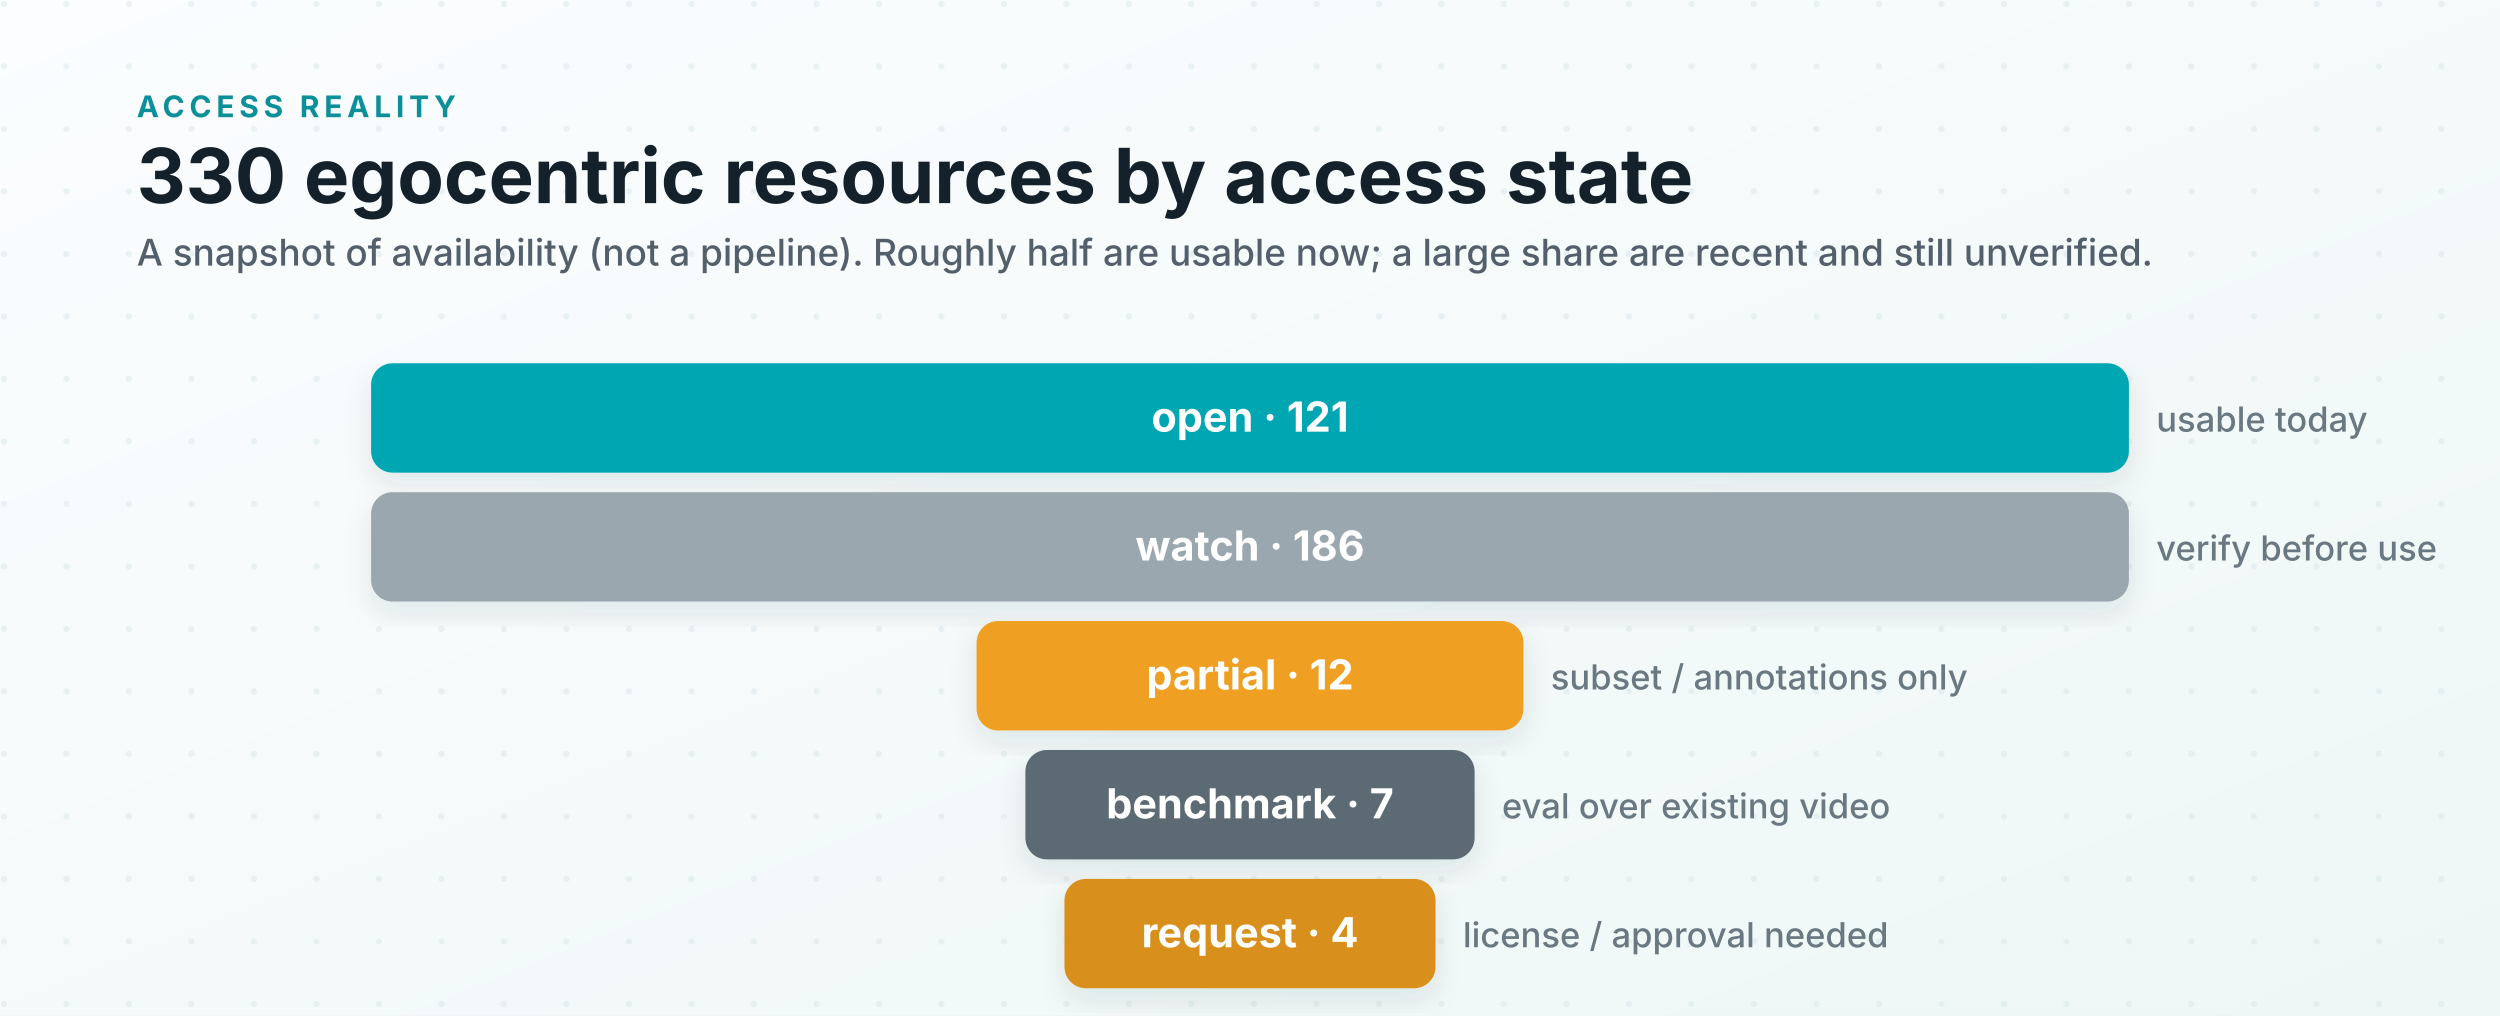
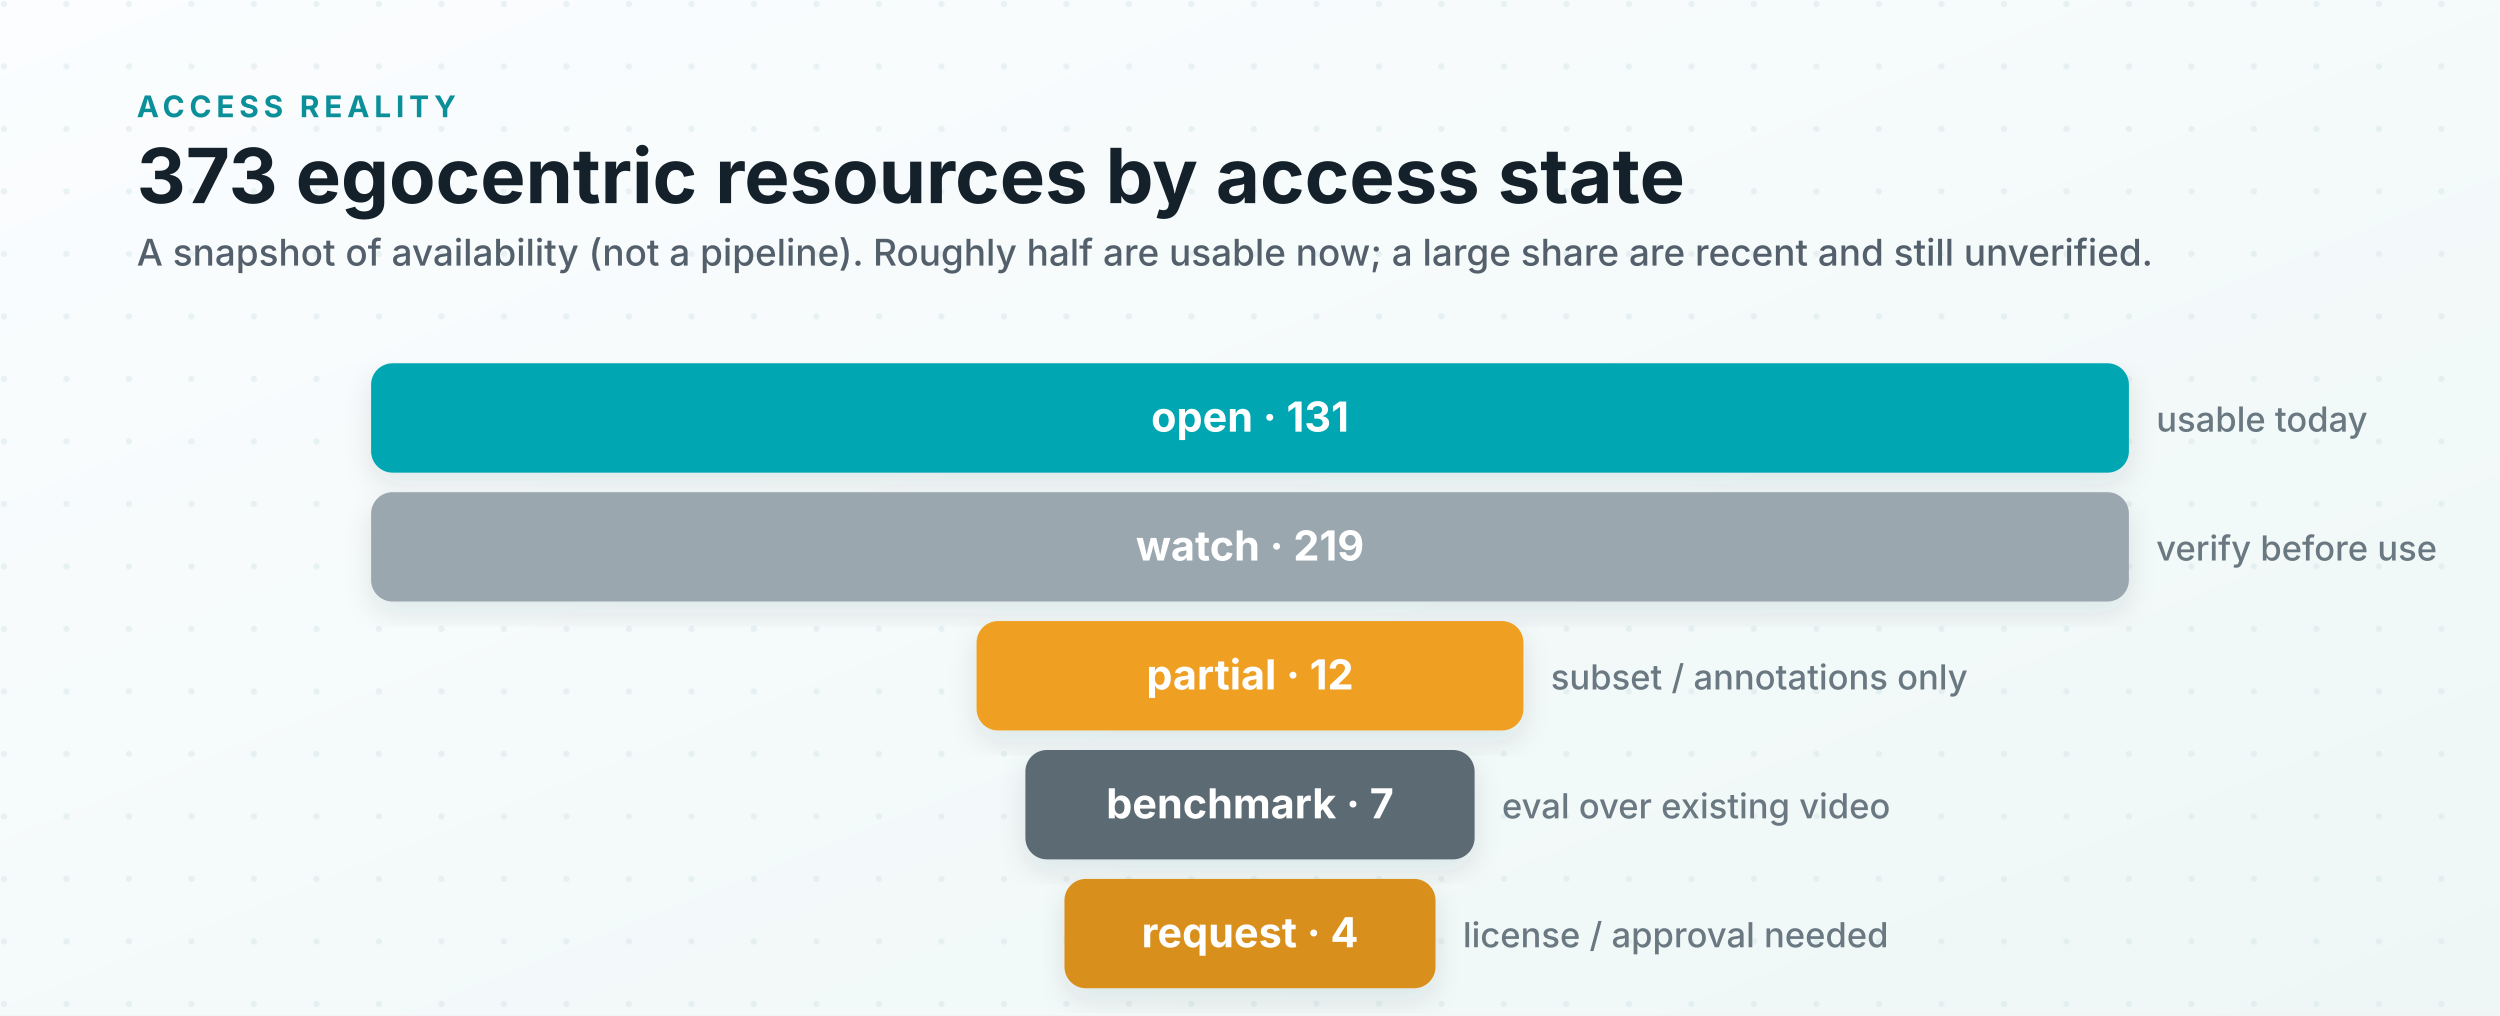
<svg xmlns="http://www.w3.org/2000/svg" viewBox="0 0 1280 520" role="img" aria-labelledby="title desc">
  <defs>
    <linearGradient id="bg" x1="0" x2="1" y1="0" y2="1">
      <stop offset="0" stop-color="#fbfdff" />
      <stop offset="1" stop-color="#eef7f6" />
    </linearGradient>
    <pattern id="dots" width="32" height="32" patternUnits="userSpaceOnUse">
      <circle cx="2" cy="2" r="1.6" fill="#cfe0e4" opacity="0.4" />
    </pattern>
    <filter id="shadow" x="-6%" y="-12%" width="112%" height="135%">
      <feDropShadow dx="0" dy="6" stdDeviation="7" flood-color="#0f2a33" flood-opacity="0.10" />
    </filter>
    <style>
      .ink { fill: #14212b; }
      .kicker { font: 700 15.3px system-ui, -apple-system, "Segoe UI", sans-serif; fill: #0b8f98; letter-spacing: .16em; }
      .title { font: 700 38.9px system-ui, -apple-system, "Segoe UI", sans-serif; }
      .subtitle { font: 500 18.9px system-ui, -apple-system, "Segoe UI", sans-serif; fill: #53606b; }
      .row { font: 700 21.2px system-ui, -apple-system, "Segoe UI", sans-serif; fill: #ffffff; }
      .gloss { font: 500 17.7px system-ui, -apple-system, "Segoe UI", sans-serif; fill: #6a7882; }
    </style>
  </defs>
  <rect width="1280" height="520" fill="url(#bg)" />
  <rect width="1280" height="520" fill="url(#dots)" />
  <text class="kicker" x="70" y="60">ACCESS REALITY</text>
-   <text class="title ink" x="70" y="104">330 egocentric resources by access state</text>
+   <text class="title ink" x="70" y="104">373 egocentric resources by access state</text>
  <text class="subtitle" x="70" y="136">A snapshot of availability (not a pipeline). Roughly half are usable now; a large share are recent and still unverified.</text>
  <rect x="190" y="186" width="900" height="56" rx="11" fill="#00a6b2" filter="url(#shadow)" />
-   <text class="row" x="640" y="221" text-anchor="middle">open · 121</text>
+   <text class="row" x="640" y="221" text-anchor="middle">open · 131</text>
  <text class="gloss" x="1104" y="221">usable today</text>
  <rect x="190" y="252" width="900" height="56" rx="11" fill="#9aa7af" filter="url(#shadow)" />
-   <text class="row" x="640" y="287" text-anchor="middle">watch · 186</text>
+   <text class="row" x="640" y="287" text-anchor="middle">watch · 219</text>
  <text class="gloss" x="1104" y="287">verify before use</text>
  <rect x="500" y="318" width="280" height="56" rx="11" fill="#ef9f24" filter="url(#shadow)" />
  <text class="row" x="640" y="353" text-anchor="middle">partial · 12</text>
  <text class="gloss" x="794" y="353">subset / annotations only</text>
  <rect x="525" y="384" width="230" height="56" rx="11" fill="#5b6b73" filter="url(#shadow)" />
  <text class="row" x="640" y="419" text-anchor="middle">benchmark · 7</text>
  <text class="gloss" x="769" y="419">eval over existing video</text>
  <rect x="545" y="450" width="190" height="56" rx="11" fill="#d98f1f" filter="url(#shadow)" />
  <text class="row" x="640" y="485" text-anchor="middle">request · 4</text>
  <text class="gloss" x="749" y="485">license / approval needed</text>
</svg>
